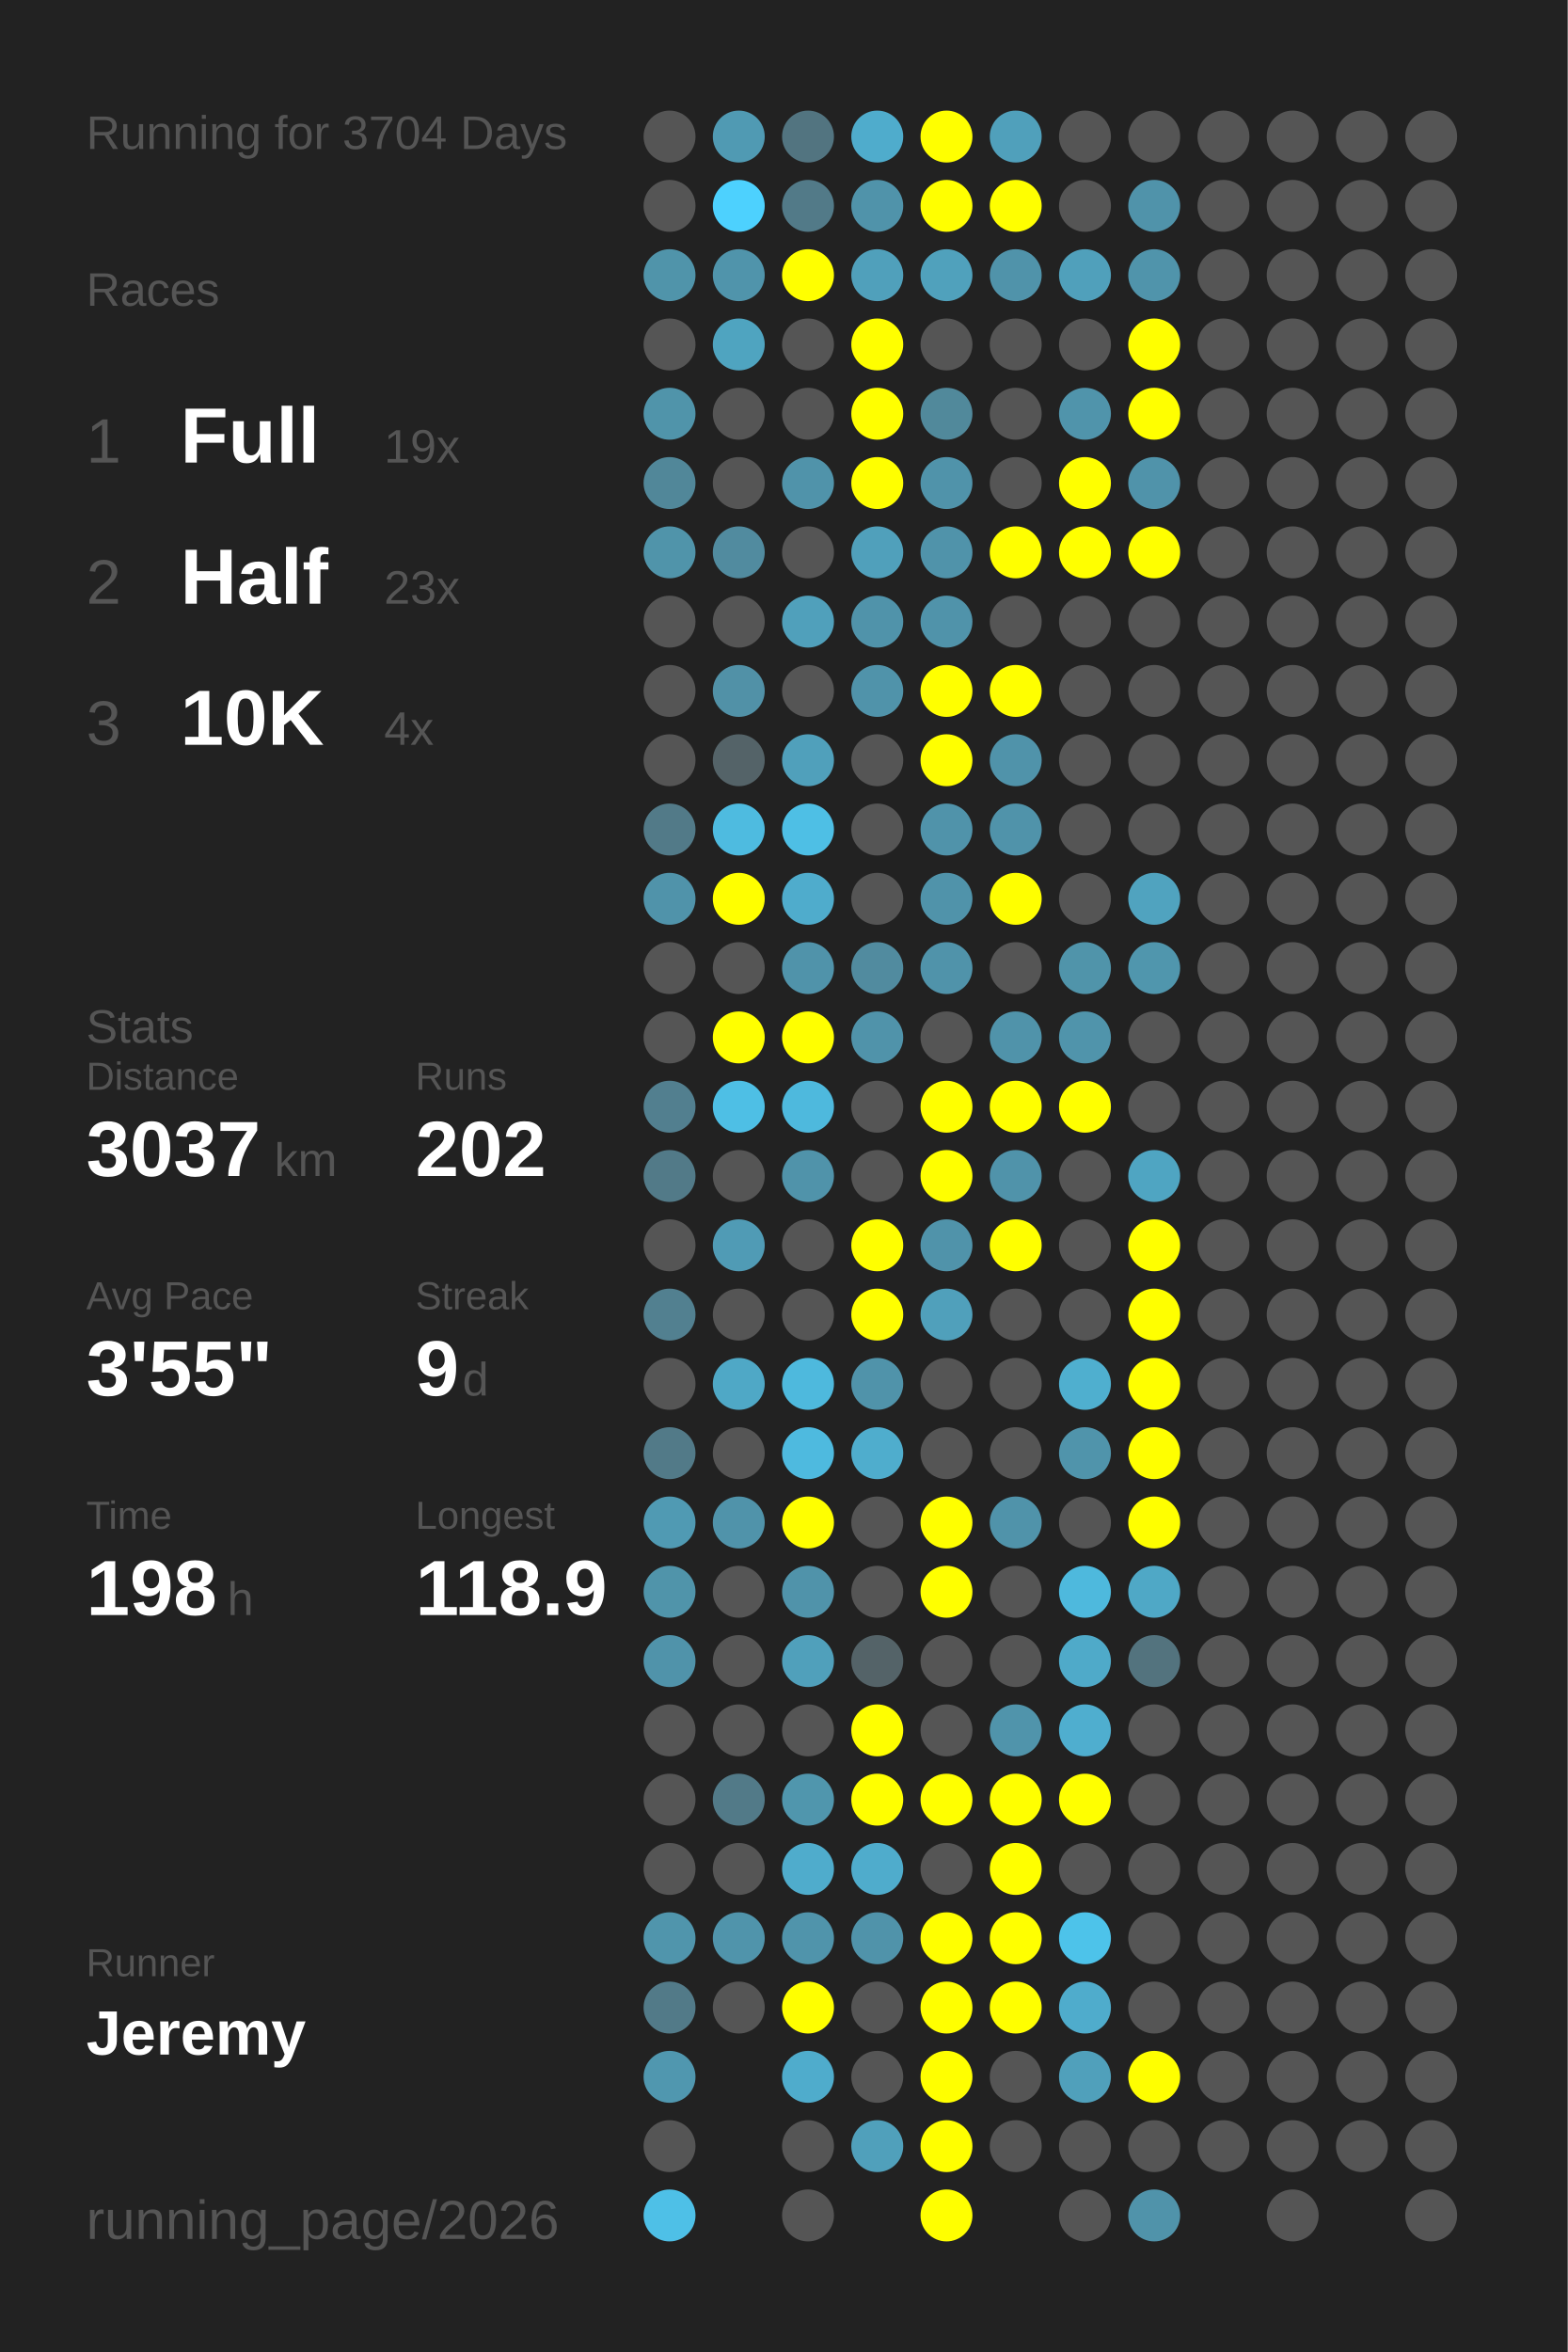
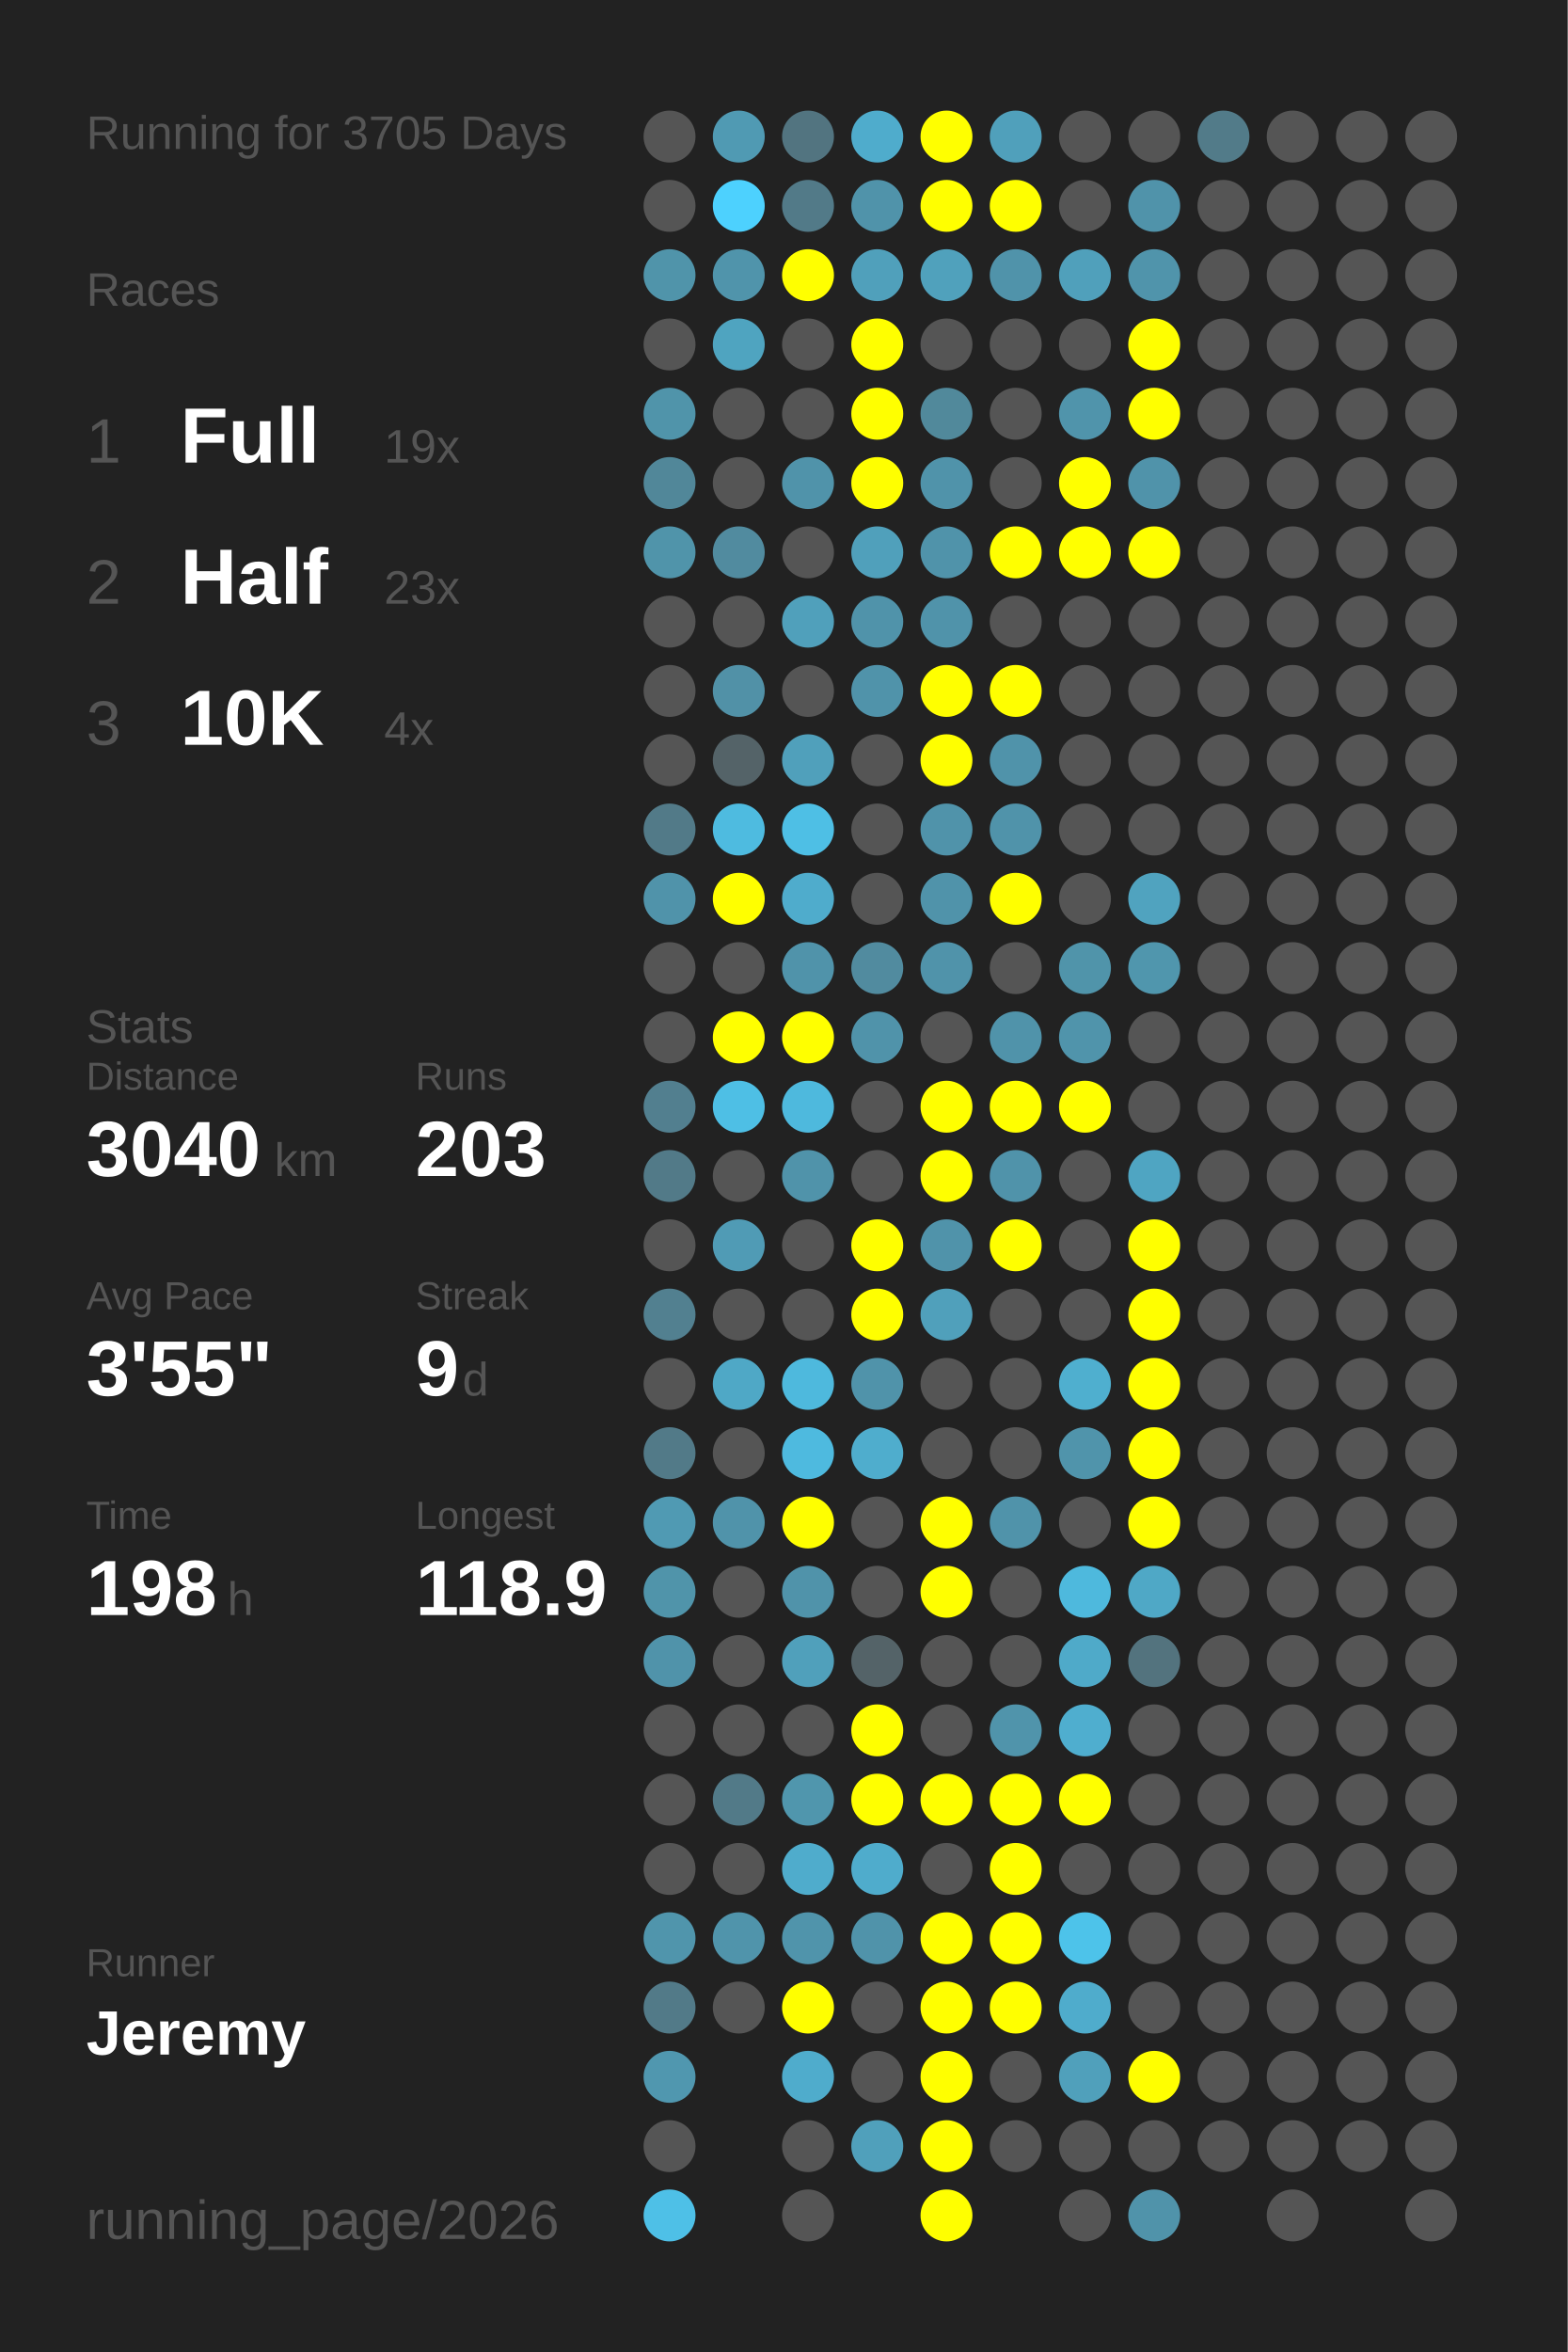
<svg xmlns="http://www.w3.org/2000/svg" baseProfile="full" height="300mm" version="1.1" viewBox="0,0,200,300" width="200mm">
  <defs />
  <rect fill="#222222" height="300" width="200" x="0" y="0" />
-   <text fill="#555555" style="font-size:6px; font-family:Arial;" x="11" y="19">Running for 3704 Days</text>
+   <text fill="#555555" style="font-size:6px; font-family:Arial;" x="11" y="19">Running for 3705 Days</text>
  <text fill="#555555" style="font-size:6px; font-family:Arial;" x="11" y="39">Races</text>
  <text fill="#555555" style="font-size:8px; font-family:Arial;" x="11" y="59">1</text>
  <text fill="#FFFFFF" style="font-size:10px; font-family:Arial; font-weight:bold;" x="23" y="59">Full</text>
  <text fill="#555555" style="font-size:6px; font-family:Arial;" x="49" y="59">19x</text>
  <text fill="#555555" style="font-size:8px; font-family:Arial;" x="11" y="77">2</text>
  <text fill="#FFFFFF" style="font-size:10px; font-family:Arial; font-weight:bold;" x="23" y="77">Half</text>
  <text fill="#555555" style="font-size:6px; font-family:Arial;" x="49" y="77">23x</text>
  <text fill="#555555" style="font-size:8px; font-family:Arial;" x="11" y="95">3</text>
  <text fill="#FFFFFF" style="font-size:10px; font-family:Arial; font-weight:bold;" x="23" y="95">10K</text>
  <text fill="#555555" style="font-size:6px; font-family:Arial;" x="49" y="95">4x</text>
  <text fill="#555555" style="font-size:6px; font-family:Arial;" x="11" y="133">Stats</text>
  <text fill="#555555" style="font-size:5px; font-family:Arial;" x="11" y="139">Distance</text>
-   <text fill="#FFFFFF" style="font-size:10px; font-family:Arial; font-weight:bold;" x="11" y="150">3037</text>
+   <text fill="#FFFFFF" style="font-size:10px; font-family:Arial; font-weight:bold;" x="11" y="150">3040</text>
  <text fill="#555555" style="font-size:6px; font-family:Arial;" x="35" y="150">km</text>
  <text fill="#555555" style="font-size:5px; font-family:Arial;" x="53" y="139">Runs</text>
-   <text fill="#FFFFFF" style="font-size:10px; font-family:Arial; font-weight:bold;" x="53" y="150">202</text>
+   <text fill="#FFFFFF" style="font-size:10px; font-family:Arial; font-weight:bold;" x="53" y="150">203</text>
  <text fill="#555555" style="font-size:5px; font-family:Arial;" x="11" y="167">Avg Pace</text>
  <text fill="#FFFFFF" style="font-size:10px; font-family:Arial; font-weight:bold;" x="11" y="178">3'55"</text>
  <text fill="#555555" style="font-size:5px; font-family:Arial;" x="53" y="167">Streak</text>
  <text fill="#FFFFFF" style="font-size:10px; font-family:Arial; font-weight:bold;" x="53" y="178">9</text>
  <text fill="#555555" style="font-size:6px; font-family:Arial;" x="59" y="178">d</text>
  <text fill="#555555" style="font-size:5px; font-family:Arial;" x="11" y="195">Time</text>
  <text fill="#FFFFFF" style="font-size:10px; font-family:Arial; font-weight:bold;" x="11" y="206">198</text>
  <text fill="#555555" style="font-size:6px; font-family:Arial;" x="29" y="206">h</text>
  <text fill="#555555" style="font-size:5px; font-family:Arial;" x="53" y="195">Longest</text>
  <text fill="#FFFFFF" style="font-size:10px; font-family:Arial; font-weight:bold;" x="53" y="206">118.9</text>
  <text fill="#555555" style="font-size:5px; font-family:Arial;" x="11" y="252.065">Runner</text>
  <text fill="#FFFFFF" style="font-size:8px; font-family:Arial; font-weight:bold;" x="11" y="262.065">Jeremy</text>
  <text fill="#555555" style="font-size:7px; font-family:Arial;" x="11" y="285.581">running_page/2026</text>
  <circle cx="85.417" cy="17.419" fill="#555555" r="3.312" />
  <circle cx="85.417" cy="26.258" fill="#555555" r="3.312" />
  <circle cx="85.417" cy="35.097" fill="#5094aa" r="3.312" />
  <circle cx="85.417" cy="43.935" fill="#555555" r="3.312" />
  <circle cx="85.417" cy="52.774" fill="#5094aa" r="3.312" />
  <circle cx="85.417" cy="61.613" fill="#518799" r="3.312" />
  <circle cx="85.417" cy="70.452" fill="#5094aa" r="3.312" />
  <circle cx="85.417" cy="79.29" fill="#555555" r="3.312" />
  <circle cx="85.417" cy="88.129" fill="#555555" r="3.312" />
  <circle cx="85.417" cy="96.968" fill="#555555" r="3.312" />
  <circle cx="85.417" cy="105.806" fill="#527a88" r="3.312" />
  <circle cx="85.417" cy="114.645" fill="#5093aa" r="3.312" />
  <circle cx="85.417" cy="123.484" fill="#555555" r="3.312" />
  <circle cx="85.417" cy="132.323" fill="#555555" r="3.312" />
  <circle cx="85.417" cy="141.161" fill="#527f8f" r="3.312" />
  <circle cx="85.417" cy="150" fill="#527a88" r="3.312" />
  <circle cx="85.417" cy="158.839" fill="#555555" r="3.312" />
  <circle cx="85.417" cy="167.677" fill="#528090" r="3.312" />
  <circle cx="85.417" cy="176.516" fill="#555555" r="3.312" />
  <circle cx="85.417" cy="185.355" fill="#527a88" r="3.312" />
  <circle cx="85.417" cy="194.194" fill="#509ab3" r="3.312" />
  <circle cx="85.417" cy="203.032" fill="#5094aa" r="3.312" />
  <circle cx="85.417" cy="211.871" fill="#5093aa" r="3.312" />
  <circle cx="85.417" cy="220.71" fill="#555555" r="3.312" />
  <circle cx="85.417" cy="229.548" fill="#555555" r="3.312" />
  <circle cx="85.417" cy="238.387" fill="#555555" r="3.312" />
  <circle cx="85.417" cy="247.226" fill="#5095ac" r="3.312" />
  <circle cx="85.417" cy="256.065" fill="#527a88" r="3.312" />
  <circle cx="85.417" cy="264.903" fill="#5097af" r="3.312" />
  <circle cx="85.417" cy="273.742" fill="#555555" r="3.312" />
  <circle cx="85.417" cy="282.581" fill="#4ec0e7" r="3.312" />
  <circle cx="94.25" cy="17.419" fill="#509ab3" r="3.312" />
  <circle cx="94.25" cy="26.258" fill="#4dd1fe" r="3.312" />
  <circle cx="94.25" cy="35.097" fill="#5094ab" r="3.312" />
  <circle cx="94.25" cy="43.935" fill="#4fa4c0" r="3.312" />
  <circle cx="94.25" cy="52.774" fill="#555555" r="3.312" />
  <circle cx="94.25" cy="61.613" fill="#555555" r="3.312" />
  <circle cx="94.25" cy="70.452" fill="#518b9f" r="3.312" />
  <circle cx="94.25" cy="79.29" fill="#555555" r="3.312" />
  <circle cx="94.25" cy="88.129" fill="#5191a7" r="3.312" />
  <circle cx="94.25" cy="96.968" fill="#546368" r="3.312" />
  <circle cx="94.25" cy="105.806" fill="#4ebbe0" r="3.312" />
  <circle cx="94.25" cy="114.645" fill="#FFFF00" r="3.312" />
  <circle cx="94.25" cy="123.484" fill="#555555" r="3.312" />
  <circle cx="94.25" cy="132.323" fill="#FFFF00" r="3.312" />
  <circle cx="94.25" cy="141.161" fill="#4ebfe5" r="3.312" />
  <circle cx="94.25" cy="150" fill="#555555" r="3.312" />
  <circle cx="94.25" cy="158.839" fill="#509bb5" r="3.312" />
  <circle cx="94.25" cy="167.677" fill="#555555" r="3.312" />
  <circle cx="94.25" cy="176.516" fill="#4fa8c6" r="3.312" />
  <circle cx="94.25" cy="185.355" fill="#555555" r="3.312" />
  <circle cx="94.25" cy="194.194" fill="#5093aa" r="3.312" />
  <circle cx="94.25" cy="203.032" fill="#555555" r="3.312" />
  <circle cx="94.25" cy="211.871" fill="#555555" r="3.312" />
  <circle cx="94.25" cy="220.71" fill="#555555" r="3.312" />
  <circle cx="94.25" cy="229.548" fill="#527a88" r="3.312" />
  <circle cx="94.25" cy="238.387" fill="#555555" r="3.312" />
  <circle cx="94.25" cy="247.226" fill="#5094ab" r="3.312" />
  <circle cx="94.25" cy="256.065" fill="#555555" r="3.312" />
  <circle cx="103.083" cy="17.419" fill="#527480" r="3.312" />
  <circle cx="103.083" cy="26.258" fill="#527a88" r="3.312" />
  <circle cx="103.083" cy="35.097" fill="#FFFF00" r="3.312" />
  <circle cx="103.083" cy="43.935" fill="#555555" r="3.312" />
  <circle cx="103.083" cy="52.774" fill="#555555" r="3.312" />
  <circle cx="103.083" cy="61.613" fill="#5093aa" r="3.312" />
  <circle cx="103.083" cy="70.452" fill="#555555" r="3.312" />
  <circle cx="103.083" cy="79.29" fill="#50a0bb" r="3.312" />
  <circle cx="103.083" cy="88.129" fill="#555555" r="3.312" />
  <circle cx="103.083" cy="96.968" fill="#50a0bb" r="3.312" />
  <circle cx="103.083" cy="105.806" fill="#4ebfe5" r="3.312" />
  <circle cx="103.083" cy="114.645" fill="#4faccc" r="3.312" />
  <circle cx="103.083" cy="123.484" fill="#5093aa" r="3.312" />
  <circle cx="103.083" cy="132.323" fill="#FFFF00" r="3.312" />
  <circle cx="103.083" cy="141.161" fill="#4eb9dd" r="3.312" />
  <circle cx="103.083" cy="150" fill="#5093aa" r="3.312" />
  <circle cx="103.083" cy="158.839" fill="#555555" r="3.312" />
  <circle cx="103.083" cy="167.677" fill="#555555" r="3.312" />
  <circle cx="103.083" cy="176.516" fill="#4eb9dd" r="3.312" />
  <circle cx="103.083" cy="185.355" fill="#4ebadf" r="3.312" />
  <circle cx="103.083" cy="194.194" fill="#FFFF00" r="3.312" />
  <circle cx="103.083" cy="203.032" fill="#5093aa" r="3.312" />
  <circle cx="103.083" cy="211.871" fill="#50a0bb" r="3.312" />
  <circle cx="103.083" cy="220.71" fill="#555555" r="3.312" />
  <circle cx="103.083" cy="229.548" fill="#5096ad" r="3.312" />
  <circle cx="103.083" cy="238.387" fill="#4faccc" r="3.312" />
  <circle cx="103.083" cy="247.226" fill="#5094ab" r="3.312" />
  <circle cx="103.083" cy="256.065" fill="#FFFF00" r="3.312" />
  <circle cx="103.083" cy="264.903" fill="#4faccc" r="3.312" />
  <circle cx="103.083" cy="273.742" fill="#555555" r="3.312" />
  <circle cx="103.083" cy="282.581" fill="#555555" r="3.312" />
  <circle cx="111.917" cy="17.419" fill="#4faccc" r="3.312" />
  <circle cx="111.917" cy="26.258" fill="#5093aa" r="3.312" />
  <circle cx="111.917" cy="35.097" fill="#50a0bb" r="3.312" />
  <circle cx="111.917" cy="43.935" fill="#FFFF00" r="3.312" />
  <circle cx="111.917" cy="52.774" fill="#FFFF00" r="3.312" />
  <circle cx="111.917" cy="61.613" fill="#FFFF00" r="3.312" />
  <circle cx="111.917" cy="70.452" fill="#50a0bb" r="3.312" />
  <circle cx="111.917" cy="79.29" fill="#5093aa" r="3.312" />
  <circle cx="111.917" cy="88.129" fill="#5093aa" r="3.312" />
  <circle cx="111.917" cy="96.968" fill="#555555" r="3.312" />
  <circle cx="111.917" cy="105.806" fill="#555555" r="3.312" />
  <circle cx="111.917" cy="114.645" fill="#555555" r="3.312" />
  <circle cx="111.917" cy="123.484" fill="#518b9f" r="3.312" />
  <circle cx="111.917" cy="132.323" fill="#5093aa" r="3.312" />
  <circle cx="111.917" cy="141.161" fill="#555555" r="3.312" />
  <circle cx="111.917" cy="150" fill="#555555" r="3.312" />
  <circle cx="111.917" cy="158.839" fill="#FFFF00" r="3.312" />
  <circle cx="111.917" cy="167.677" fill="#FFFF00" r="3.312" />
  <circle cx="111.917" cy="176.516" fill="#5093aa" r="3.312" />
  <circle cx="111.917" cy="185.355" fill="#4fadcd" r="3.312" />
  <circle cx="111.917" cy="194.194" fill="#555555" r="3.312" />
  <circle cx="111.917" cy="203.032" fill="#555555" r="3.312" />
  <circle cx="111.917" cy="211.871" fill="#546368" r="3.312" />
  <circle cx="111.917" cy="220.71" fill="#FFFF00" r="3.312" />
  <circle cx="111.917" cy="229.548" fill="#FFFF00" r="3.312" />
  <circle cx="111.917" cy="238.387" fill="#4faccc" r="3.312" />
  <circle cx="111.917" cy="247.226" fill="#5093aa" r="3.312" />
  <circle cx="111.917" cy="256.065" fill="#555555" r="3.312" />
  <circle cx="111.917" cy="264.903" fill="#555555" r="3.312" />
  <circle cx="111.917" cy="273.742" fill="#50a0bb" r="3.312" />
  <circle cx="120.75" cy="17.419" fill="#FFFF00" r="3.312" />
  <circle cx="120.75" cy="26.258" fill="#FFFF00" r="3.312" />
  <circle cx="120.75" cy="35.097" fill="#50a1bc" r="3.312" />
  <circle cx="120.75" cy="43.935" fill="#555555" r="3.312" />
  <circle cx="120.75" cy="52.774" fill="#51899b" r="3.312" />
  <circle cx="120.75" cy="61.613" fill="#5093aa" r="3.312" />
  <circle cx="120.75" cy="70.452" fill="#5093aa" r="3.312" />
  <circle cx="120.75" cy="79.29" fill="#5093aa" r="3.312" />
  <circle cx="120.75" cy="88.129" fill="#FFFF00" r="3.312" />
  <circle cx="120.75" cy="96.968" fill="#FFFF00" r="3.312" />
  <circle cx="120.75" cy="105.806" fill="#5093aa" r="3.312" />
  <circle cx="120.75" cy="114.645" fill="#5093aa" r="3.312" />
  <circle cx="120.75" cy="123.484" fill="#5093aa" r="3.312" />
  <circle cx="120.75" cy="132.323" fill="#555555" r="3.312" />
  <circle cx="120.75" cy="141.161" fill="#FFFF00" r="3.312" />
  <circle cx="120.75" cy="150" fill="#FFFF00" r="3.312" />
  <circle cx="120.75" cy="158.839" fill="#5093aa" r="3.312" />
  <circle cx="120.75" cy="167.677" fill="#50a0bb" r="3.312" />
  <circle cx="120.75" cy="176.516" fill="#555555" r="3.312" />
  <circle cx="120.75" cy="185.355" fill="#555555" r="3.312" />
  <circle cx="120.75" cy="194.194" fill="#FFFF00" r="3.312" />
  <circle cx="120.75" cy="203.032" fill="#FFFF00" r="3.312" />
  <circle cx="120.75" cy="211.871" fill="#555555" r="3.312" />
  <circle cx="120.75" cy="220.71" fill="#555555" r="3.312" />
  <circle cx="120.75" cy="229.548" fill="#FFFF00" r="3.312" />
  <circle cx="120.75" cy="238.387" fill="#555555" r="3.312" />
  <circle cx="120.75" cy="247.226" fill="#FFFF00" r="3.312" />
  <circle cx="120.75" cy="256.065" fill="#FFFF00" r="3.312" />
  <circle cx="120.75" cy="264.903" fill="#FFFF00" r="3.312" />
  <circle cx="120.75" cy="273.742" fill="#FFFF00" r="3.312" />
  <circle cx="120.75" cy="282.581" fill="#FFFF00" r="3.312" />
  <circle cx="129.583" cy="17.419" fill="#50a0bb" r="3.312" />
  <circle cx="129.583" cy="26.258" fill="#FFFF00" r="3.312" />
  <circle cx="129.583" cy="35.097" fill="#5093aa" r="3.312" />
  <circle cx="129.583" cy="43.935" fill="#555555" r="3.312" />
  <circle cx="129.583" cy="52.774" fill="#555555" r="3.312" />
  <circle cx="129.583" cy="61.613" fill="#555555" r="3.312" />
  <circle cx="129.583" cy="70.452" fill="#FFFF00" r="3.312" />
  <circle cx="129.583" cy="79.29" fill="#555555" r="3.312" />
  <circle cx="129.583" cy="88.129" fill="#FFFF00" r="3.312" />
  <circle cx="129.583" cy="96.968" fill="#5093aa" r="3.312" />
  <circle cx="129.583" cy="105.806" fill="#5093aa" r="3.312" />
  <circle cx="129.583" cy="114.645" fill="#FFFF00" r="3.312" />
  <circle cx="129.583" cy="123.484" fill="#555555" r="3.312" />
  <circle cx="129.583" cy="132.323" fill="#5093aa" r="3.312" />
  <circle cx="129.583" cy="141.161" fill="#FFFF00" r="3.312" />
  <circle cx="129.583" cy="150" fill="#5093aa" r="3.312" />
  <circle cx="129.583" cy="158.839" fill="#FFFF00" r="3.312" />
  <circle cx="129.583" cy="167.677" fill="#555555" r="3.312" />
  <circle cx="129.583" cy="176.516" fill="#555555" r="3.312" />
  <circle cx="129.583" cy="185.355" fill="#555555" r="3.312" />
  <circle cx="129.583" cy="194.194" fill="#5093aa" r="3.312" />
  <circle cx="129.583" cy="203.032" fill="#555555" r="3.312" />
  <circle cx="129.583" cy="211.871" fill="#555555" r="3.312" />
  <circle cx="129.583" cy="220.71" fill="#5094ab" r="3.312" />
  <circle cx="129.583" cy="229.548" fill="#FFFF00" r="3.312" />
  <circle cx="129.583" cy="238.387" fill="#FFFF00" r="3.312" />
  <circle cx="129.583" cy="247.226" fill="#FFFF00" r="3.312" />
  <circle cx="129.583" cy="256.065" fill="#FFFF00" r="3.312" />
  <circle cx="129.583" cy="264.903" fill="#555555" r="3.312" />
  <circle cx="129.583" cy="273.742" fill="#555555" r="3.312" />
  <circle cx="138.417" cy="17.419" fill="#555555" r="3.312" />
  <circle cx="138.417" cy="26.258" fill="#555555" r="3.312" />
  <circle cx="138.417" cy="35.097" fill="#50a0bb" r="3.312" />
  <circle cx="138.417" cy="43.935" fill="#555555" r="3.312" />
  <circle cx="138.417" cy="52.774" fill="#5094ab" r="3.312" />
  <circle cx="138.417" cy="61.613" fill="#FFFF00" r="3.312" />
  <circle cx="138.417" cy="70.452" fill="#FFFF00" r="3.312" />
  <circle cx="138.417" cy="79.29" fill="#555555" r="3.312" />
  <circle cx="138.417" cy="88.129" fill="#555555" r="3.312" />
  <circle cx="138.417" cy="96.968" fill="#555555" r="3.312" />
  <circle cx="138.417" cy="105.806" fill="#555555" r="3.312" />
  <circle cx="138.417" cy="114.645" fill="#555555" r="3.312" />
  <circle cx="138.417" cy="123.484" fill="#5094aa" r="3.312" />
  <circle cx="138.417" cy="132.323" fill="#5094ab" r="3.312" />
  <circle cx="138.417" cy="141.161" fill="#FFFF00" r="3.312" />
  <circle cx="138.417" cy="150" fill="#555555" r="3.312" />
  <circle cx="138.417" cy="158.839" fill="#555555" r="3.312" />
  <circle cx="138.417" cy="167.677" fill="#555555" r="3.312" />
  <circle cx="138.417" cy="176.516" fill="#4fafcf" r="3.312" />
  <circle cx="138.417" cy="185.355" fill="#5094ab" r="3.312" />
  <circle cx="138.417" cy="194.194" fill="#555555" r="3.312" />
  <circle cx="138.417" cy="203.032" fill="#4eb9dd" r="3.312" />
  <circle cx="138.417" cy="211.871" fill="#4faac9" r="3.312" />
  <circle cx="138.417" cy="220.71" fill="#4faecf" r="3.312" />
  <circle cx="138.417" cy="229.548" fill="#FFFF00" r="3.312" />
  <circle cx="138.417" cy="238.387" fill="#555555" r="3.312" />
  <circle cx="138.417" cy="247.226" fill="#4dc3ea" r="3.312" />
  <circle cx="138.417" cy="256.065" fill="#4faccc" r="3.312" />
  <circle cx="138.417" cy="264.903" fill="#50a0bb" r="3.312" />
  <circle cx="138.417" cy="273.742" fill="#555555" r="3.312" />
  <circle cx="138.417" cy="282.581" fill="#555555" r="3.312" />
  <circle cx="147.25" cy="17.419" fill="#555555" r="3.312" />
  <circle cx="147.25" cy="26.258" fill="#5093aa" r="3.312" />
  <circle cx="147.25" cy="35.097" fill="#5094ab" r="3.312" />
  <circle cx="147.25" cy="43.935" fill="#FFFF00" r="3.312" />
  <circle cx="147.25" cy="52.774" fill="#FFFF00" r="3.312" />
  <circle cx="147.25" cy="61.613" fill="#5093aa" r="3.312" />
  <circle cx="147.25" cy="70.452" fill="#FFFF00" r="3.312" />
  <circle cx="147.25" cy="79.29" fill="#555555" r="3.312" />
  <circle cx="147.25" cy="88.129" fill="#555555" r="3.312" />
  <circle cx="147.25" cy="96.968" fill="#555555" r="3.312" />
  <circle cx="147.25" cy="105.806" fill="#555555" r="3.312" />
  <circle cx="147.25" cy="114.645" fill="#50a3bf" r="3.312" />
  <circle cx="147.25" cy="123.484" fill="#5096ad" r="3.312" />
  <circle cx="147.25" cy="132.323" fill="#555555" r="3.312" />
  <circle cx="147.25" cy="141.161" fill="#555555" r="3.312" />
  <circle cx="147.25" cy="150" fill="#4fa5c2" r="3.312" />
  <circle cx="147.25" cy="158.839" fill="#FFFF00" r="3.312" />
  <circle cx="147.25" cy="167.677" fill="#FFFF00" r="3.312" />
  <circle cx="147.25" cy="176.516" fill="#FFFF00" r="3.312" />
  <circle cx="147.25" cy="185.355" fill="#FFFF00" r="3.312" />
  <circle cx="147.25" cy="194.194" fill="#FFFF00" r="3.312" />
  <circle cx="147.25" cy="203.032" fill="#4fa8c6" r="3.312" />
  <circle cx="147.25" cy="211.871" fill="#53737e" r="3.312" />
  <circle cx="147.25" cy="220.71" fill="#555555" r="3.312" />
  <circle cx="147.25" cy="229.548" fill="#555555" r="3.312" />
  <circle cx="147.25" cy="238.387" fill="#555555" r="3.312" />
  <circle cx="147.25" cy="247.226" fill="#555555" r="3.312" />
  <circle cx="147.25" cy="256.065" fill="#555555" r="3.312" />
  <circle cx="147.25" cy="264.903" fill="#FFFF00" r="3.312" />
  <circle cx="147.25" cy="273.742" fill="#555555" r="3.312" />
  <circle cx="147.25" cy="282.581" fill="#5093aa" r="3.312" />
-   <circle cx="156.083" cy="17.419" fill="#555555" r="3.312" />
+   <circle cx="156.083" cy="17.419" fill="#527b89" r="3.312" />
  <circle cx="156.083" cy="26.258" fill="#555555" r="3.312" />
  <circle cx="156.083" cy="35.097" fill="#555555" r="3.312" />
  <circle cx="156.083" cy="43.935" fill="#555555" r="3.312" />
  <circle cx="156.083" cy="52.774" fill="#555555" r="3.312" />
  <circle cx="156.083" cy="61.613" fill="#555555" r="3.312" />
  <circle cx="156.083" cy="70.452" fill="#555555" r="3.312" />
  <circle cx="156.083" cy="79.29" fill="#555555" r="3.312" />
  <circle cx="156.083" cy="88.129" fill="#555555" r="3.312" />
  <circle cx="156.083" cy="96.968" fill="#555555" r="3.312" />
  <circle cx="156.083" cy="105.806" fill="#555555" r="3.312" />
  <circle cx="156.083" cy="114.645" fill="#555555" r="3.312" />
  <circle cx="156.083" cy="123.484" fill="#555555" r="3.312" />
  <circle cx="156.083" cy="132.323" fill="#555555" r="3.312" />
  <circle cx="156.083" cy="141.161" fill="#555555" r="3.312" />
  <circle cx="156.083" cy="150" fill="#555555" r="3.312" />
  <circle cx="156.083" cy="158.839" fill="#555555" r="3.312" />
  <circle cx="156.083" cy="167.677" fill="#555555" r="3.312" />
  <circle cx="156.083" cy="176.516" fill="#555555" r="3.312" />
  <circle cx="156.083" cy="185.355" fill="#555555" r="3.312" />
  <circle cx="156.083" cy="194.194" fill="#555555" r="3.312" />
  <circle cx="156.083" cy="203.032" fill="#555555" r="3.312" />
  <circle cx="156.083" cy="211.871" fill="#555555" r="3.312" />
  <circle cx="156.083" cy="220.71" fill="#555555" r="3.312" />
  <circle cx="156.083" cy="229.548" fill="#555555" r="3.312" />
  <circle cx="156.083" cy="238.387" fill="#555555" r="3.312" />
  <circle cx="156.083" cy="247.226" fill="#555555" r="3.312" />
  <circle cx="156.083" cy="256.065" fill="#555555" r="3.312" />
  <circle cx="156.083" cy="264.903" fill="#555555" r="3.312" />
  <circle cx="156.083" cy="273.742" fill="#555555" r="3.312" />
  <circle cx="164.917" cy="17.419" fill="#555555" r="3.312" />
  <circle cx="164.917" cy="26.258" fill="#555555" r="3.312" />
  <circle cx="164.917" cy="35.097" fill="#555555" r="3.312" />
  <circle cx="164.917" cy="43.935" fill="#555555" r="3.312" />
  <circle cx="164.917" cy="52.774" fill="#555555" r="3.312" />
  <circle cx="164.917" cy="61.613" fill="#555555" r="3.312" />
  <circle cx="164.917" cy="70.452" fill="#555555" r="3.312" />
  <circle cx="164.917" cy="79.29" fill="#555555" r="3.312" />
  <circle cx="164.917" cy="88.129" fill="#555555" r="3.312" />
  <circle cx="164.917" cy="96.968" fill="#555555" r="3.312" />
  <circle cx="164.917" cy="105.806" fill="#555555" r="3.312" />
  <circle cx="164.917" cy="114.645" fill="#555555" r="3.312" />
  <circle cx="164.917" cy="123.484" fill="#555555" r="3.312" />
  <circle cx="164.917" cy="132.323" fill="#555555" r="3.312" />
  <circle cx="164.917" cy="141.161" fill="#555555" r="3.312" />
  <circle cx="164.917" cy="150" fill="#555555" r="3.312" />
  <circle cx="164.917" cy="158.839" fill="#555555" r="3.312" />
  <circle cx="164.917" cy="167.677" fill="#555555" r="3.312" />
  <circle cx="164.917" cy="176.516" fill="#555555" r="3.312" />
  <circle cx="164.917" cy="185.355" fill="#555555" r="3.312" />
  <circle cx="164.917" cy="194.194" fill="#555555" r="3.312" />
  <circle cx="164.917" cy="203.032" fill="#555555" r="3.312" />
  <circle cx="164.917" cy="211.871" fill="#555555" r="3.312" />
  <circle cx="164.917" cy="220.71" fill="#555555" r="3.312" />
  <circle cx="164.917" cy="229.548" fill="#555555" r="3.312" />
  <circle cx="164.917" cy="238.387" fill="#555555" r="3.312" />
  <circle cx="164.917" cy="247.226" fill="#555555" r="3.312" />
  <circle cx="164.917" cy="256.065" fill="#555555" r="3.312" />
  <circle cx="164.917" cy="264.903" fill="#555555" r="3.312" />
  <circle cx="164.917" cy="273.742" fill="#555555" r="3.312" />
  <circle cx="164.917" cy="282.581" fill="#555555" r="3.312" />
  <circle cx="173.75" cy="17.419" fill="#555555" r="3.312" />
  <circle cx="173.75" cy="26.258" fill="#555555" r="3.312" />
  <circle cx="173.75" cy="35.097" fill="#555555" r="3.312" />
  <circle cx="173.75" cy="43.935" fill="#555555" r="3.312" />
  <circle cx="173.75" cy="52.774" fill="#555555" r="3.312" />
  <circle cx="173.75" cy="61.613" fill="#555555" r="3.312" />
  <circle cx="173.75" cy="70.452" fill="#555555" r="3.312" />
  <circle cx="173.75" cy="79.29" fill="#555555" r="3.312" />
  <circle cx="173.75" cy="88.129" fill="#555555" r="3.312" />
  <circle cx="173.75" cy="96.968" fill="#555555" r="3.312" />
  <circle cx="173.75" cy="105.806" fill="#555555" r="3.312" />
  <circle cx="173.75" cy="114.645" fill="#555555" r="3.312" />
  <circle cx="173.75" cy="123.484" fill="#555555" r="3.312" />
  <circle cx="173.75" cy="132.323" fill="#555555" r="3.312" />
  <circle cx="173.75" cy="141.161" fill="#555555" r="3.312" />
  <circle cx="173.75" cy="150" fill="#555555" r="3.312" />
  <circle cx="173.75" cy="158.839" fill="#555555" r="3.312" />
  <circle cx="173.75" cy="167.677" fill="#555555" r="3.312" />
  <circle cx="173.75" cy="176.516" fill="#555555" r="3.312" />
  <circle cx="173.75" cy="185.355" fill="#555555" r="3.312" />
  <circle cx="173.75" cy="194.194" fill="#555555" r="3.312" />
  <circle cx="173.75" cy="203.032" fill="#555555" r="3.312" />
  <circle cx="173.75" cy="211.871" fill="#555555" r="3.312" />
  <circle cx="173.75" cy="220.71" fill="#555555" r="3.312" />
  <circle cx="173.75" cy="229.548" fill="#555555" r="3.312" />
  <circle cx="173.75" cy="238.387" fill="#555555" r="3.312" />
  <circle cx="173.75" cy="247.226" fill="#555555" r="3.312" />
  <circle cx="173.75" cy="256.065" fill="#555555" r="3.312" />
  <circle cx="173.75" cy="264.903" fill="#555555" r="3.312" />
  <circle cx="173.75" cy="273.742" fill="#555555" r="3.312" />
  <circle cx="182.583" cy="17.419" fill="#555555" r="3.312" />
  <circle cx="182.583" cy="26.258" fill="#555555" r="3.312" />
  <circle cx="182.583" cy="35.097" fill="#555555" r="3.312" />
  <circle cx="182.583" cy="43.935" fill="#555555" r="3.312" />
  <circle cx="182.583" cy="52.774" fill="#555555" r="3.312" />
  <circle cx="182.583" cy="61.613" fill="#555555" r="3.312" />
  <circle cx="182.583" cy="70.452" fill="#555555" r="3.312" />
  <circle cx="182.583" cy="79.29" fill="#555555" r="3.312" />
  <circle cx="182.583" cy="88.129" fill="#555555" r="3.312" />
  <circle cx="182.583" cy="96.968" fill="#555555" r="3.312" />
  <circle cx="182.583" cy="105.806" fill="#555555" r="3.312" />
  <circle cx="182.583" cy="114.645" fill="#555555" r="3.312" />
  <circle cx="182.583" cy="123.484" fill="#555555" r="3.312" />
  <circle cx="182.583" cy="132.323" fill="#555555" r="3.312" />
  <circle cx="182.583" cy="141.161" fill="#555555" r="3.312" />
  <circle cx="182.583" cy="150" fill="#555555" r="3.312" />
  <circle cx="182.583" cy="158.839" fill="#555555" r="3.312" />
  <circle cx="182.583" cy="167.677" fill="#555555" r="3.312" />
  <circle cx="182.583" cy="176.516" fill="#555555" r="3.312" />
  <circle cx="182.583" cy="185.355" fill="#555555" r="3.312" />
  <circle cx="182.583" cy="194.194" fill="#555555" r="3.312" />
  <circle cx="182.583" cy="203.032" fill="#555555" r="3.312" />
  <circle cx="182.583" cy="211.871" fill="#555555" r="3.312" />
  <circle cx="182.583" cy="220.71" fill="#555555" r="3.312" />
  <circle cx="182.583" cy="229.548" fill="#555555" r="3.312" />
  <circle cx="182.583" cy="238.387" fill="#555555" r="3.312" />
  <circle cx="182.583" cy="247.226" fill="#555555" r="3.312" />
  <circle cx="182.583" cy="256.065" fill="#555555" r="3.312" />
  <circle cx="182.583" cy="264.903" fill="#555555" r="3.312" />
  <circle cx="182.583" cy="273.742" fill="#555555" r="3.312" />
  <circle cx="182.583" cy="282.581" fill="#555555" r="3.312" />
</svg>
